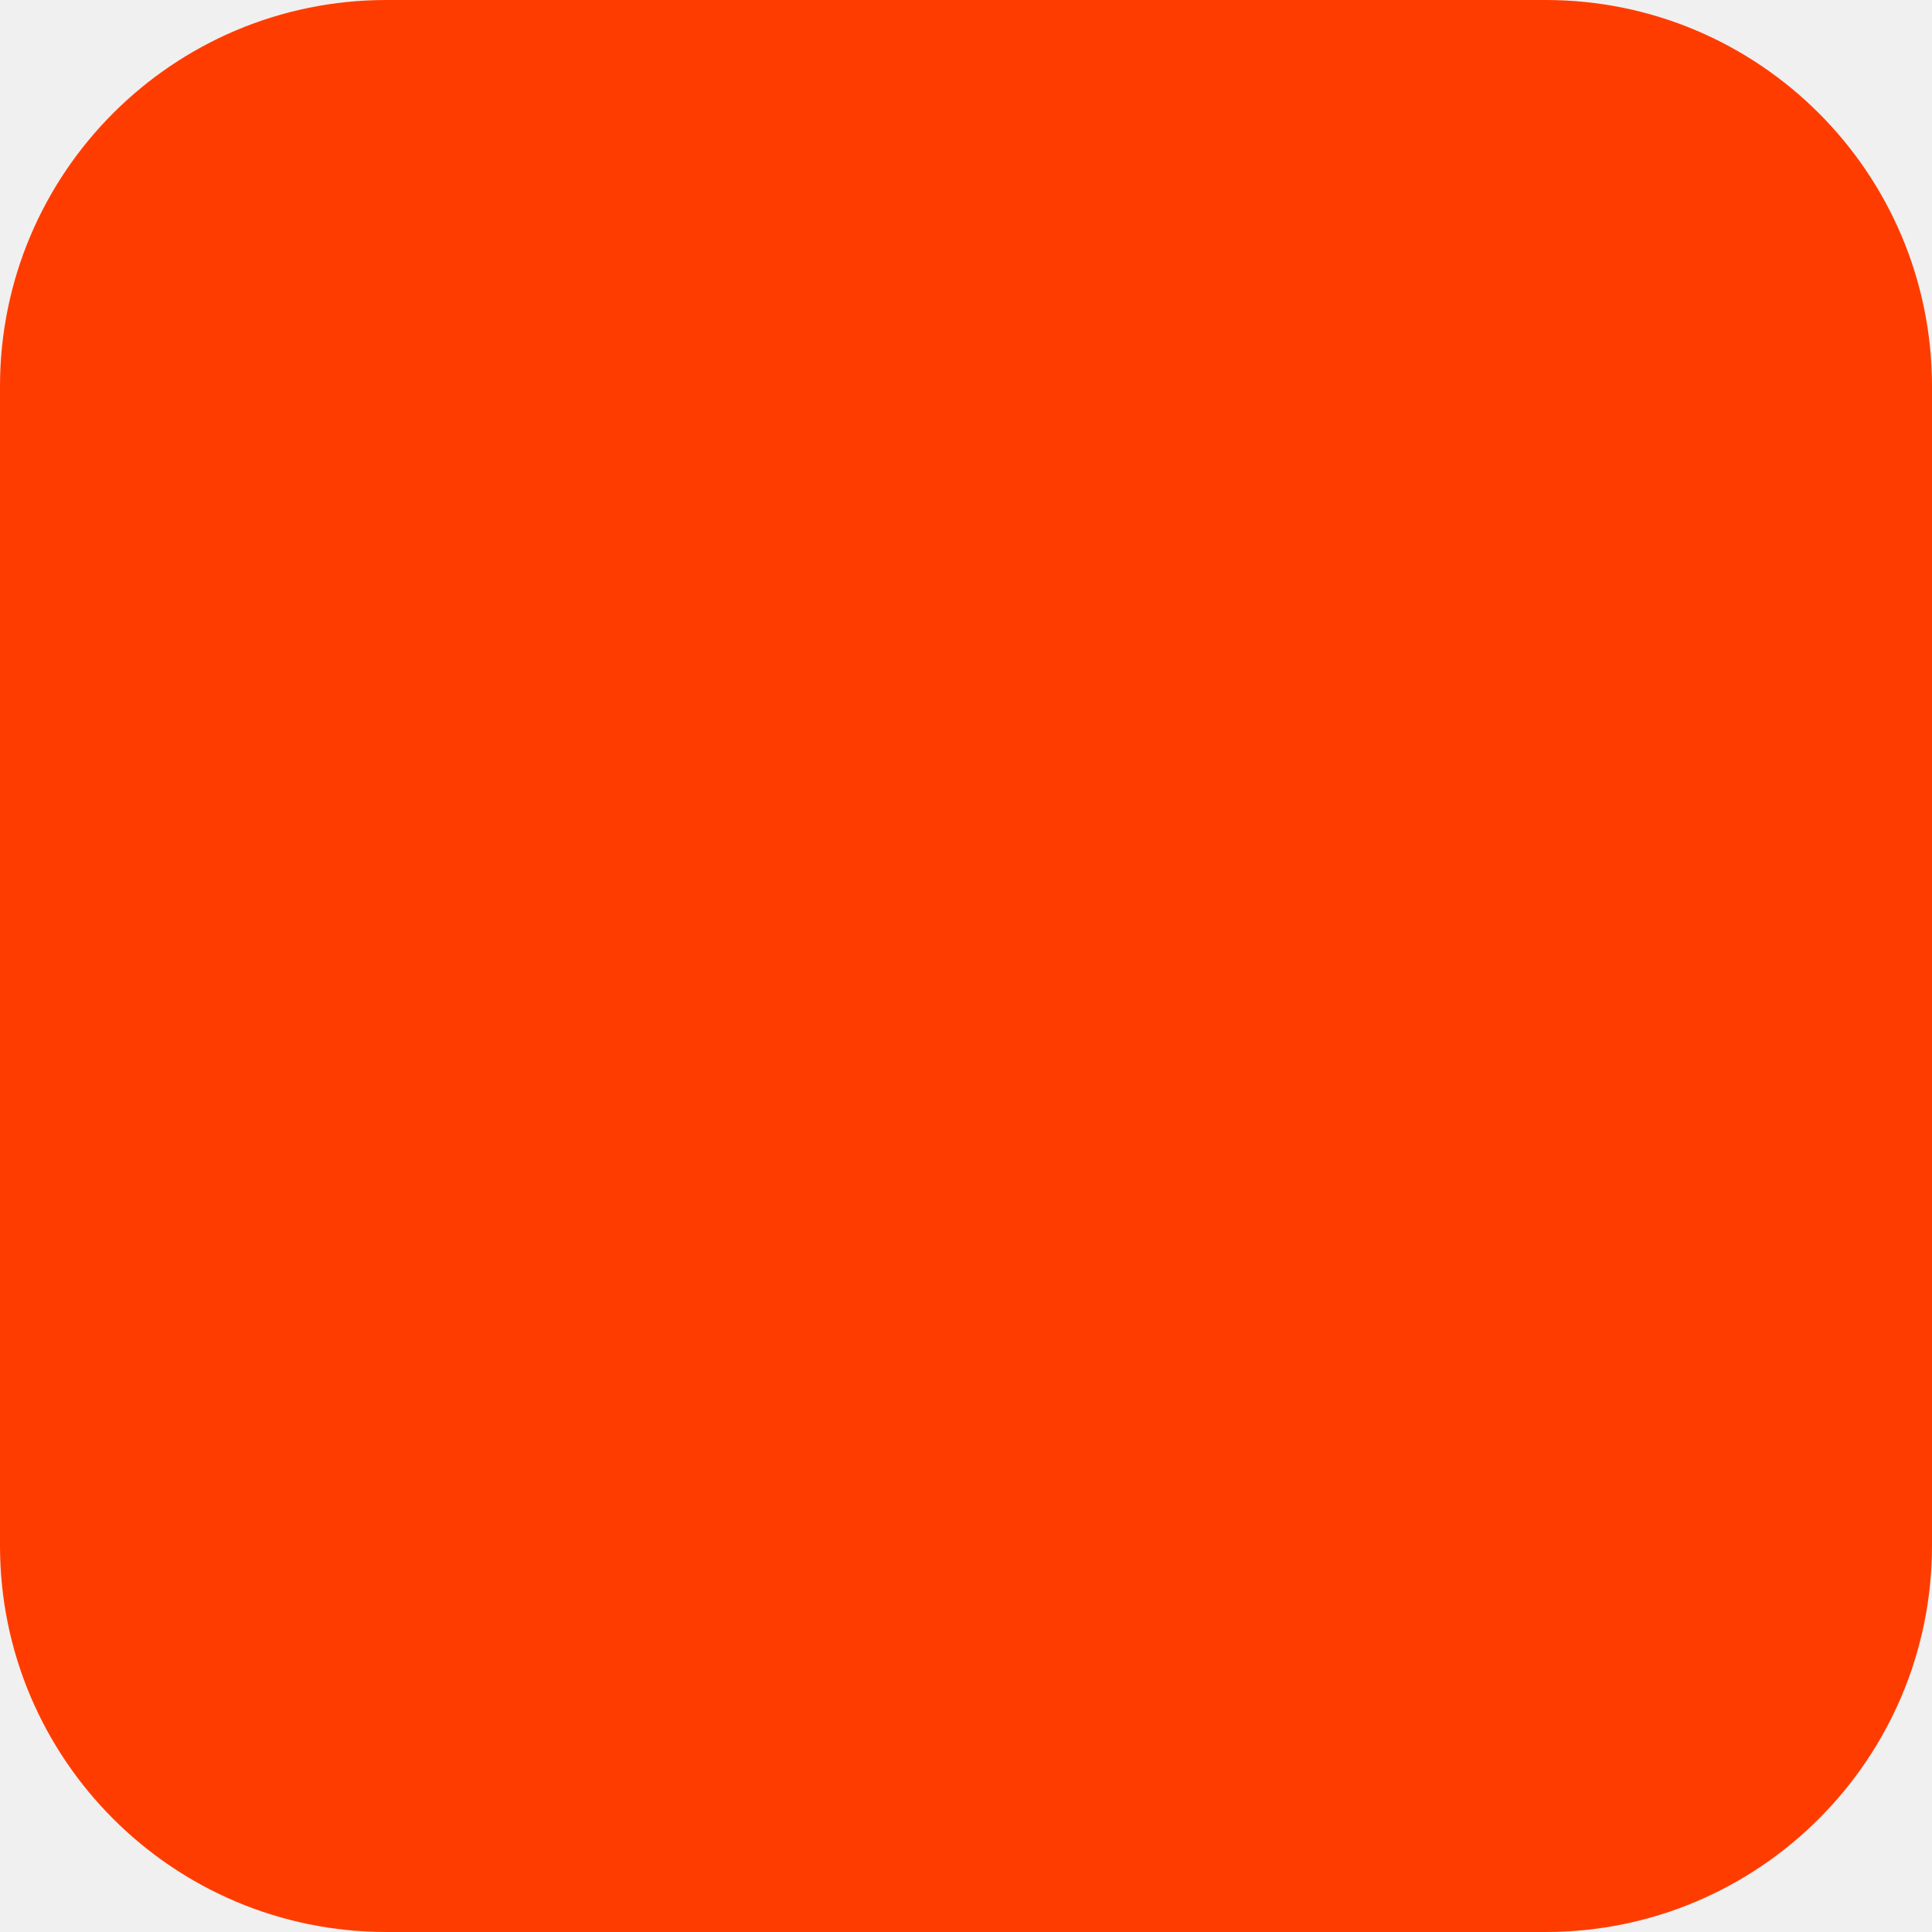
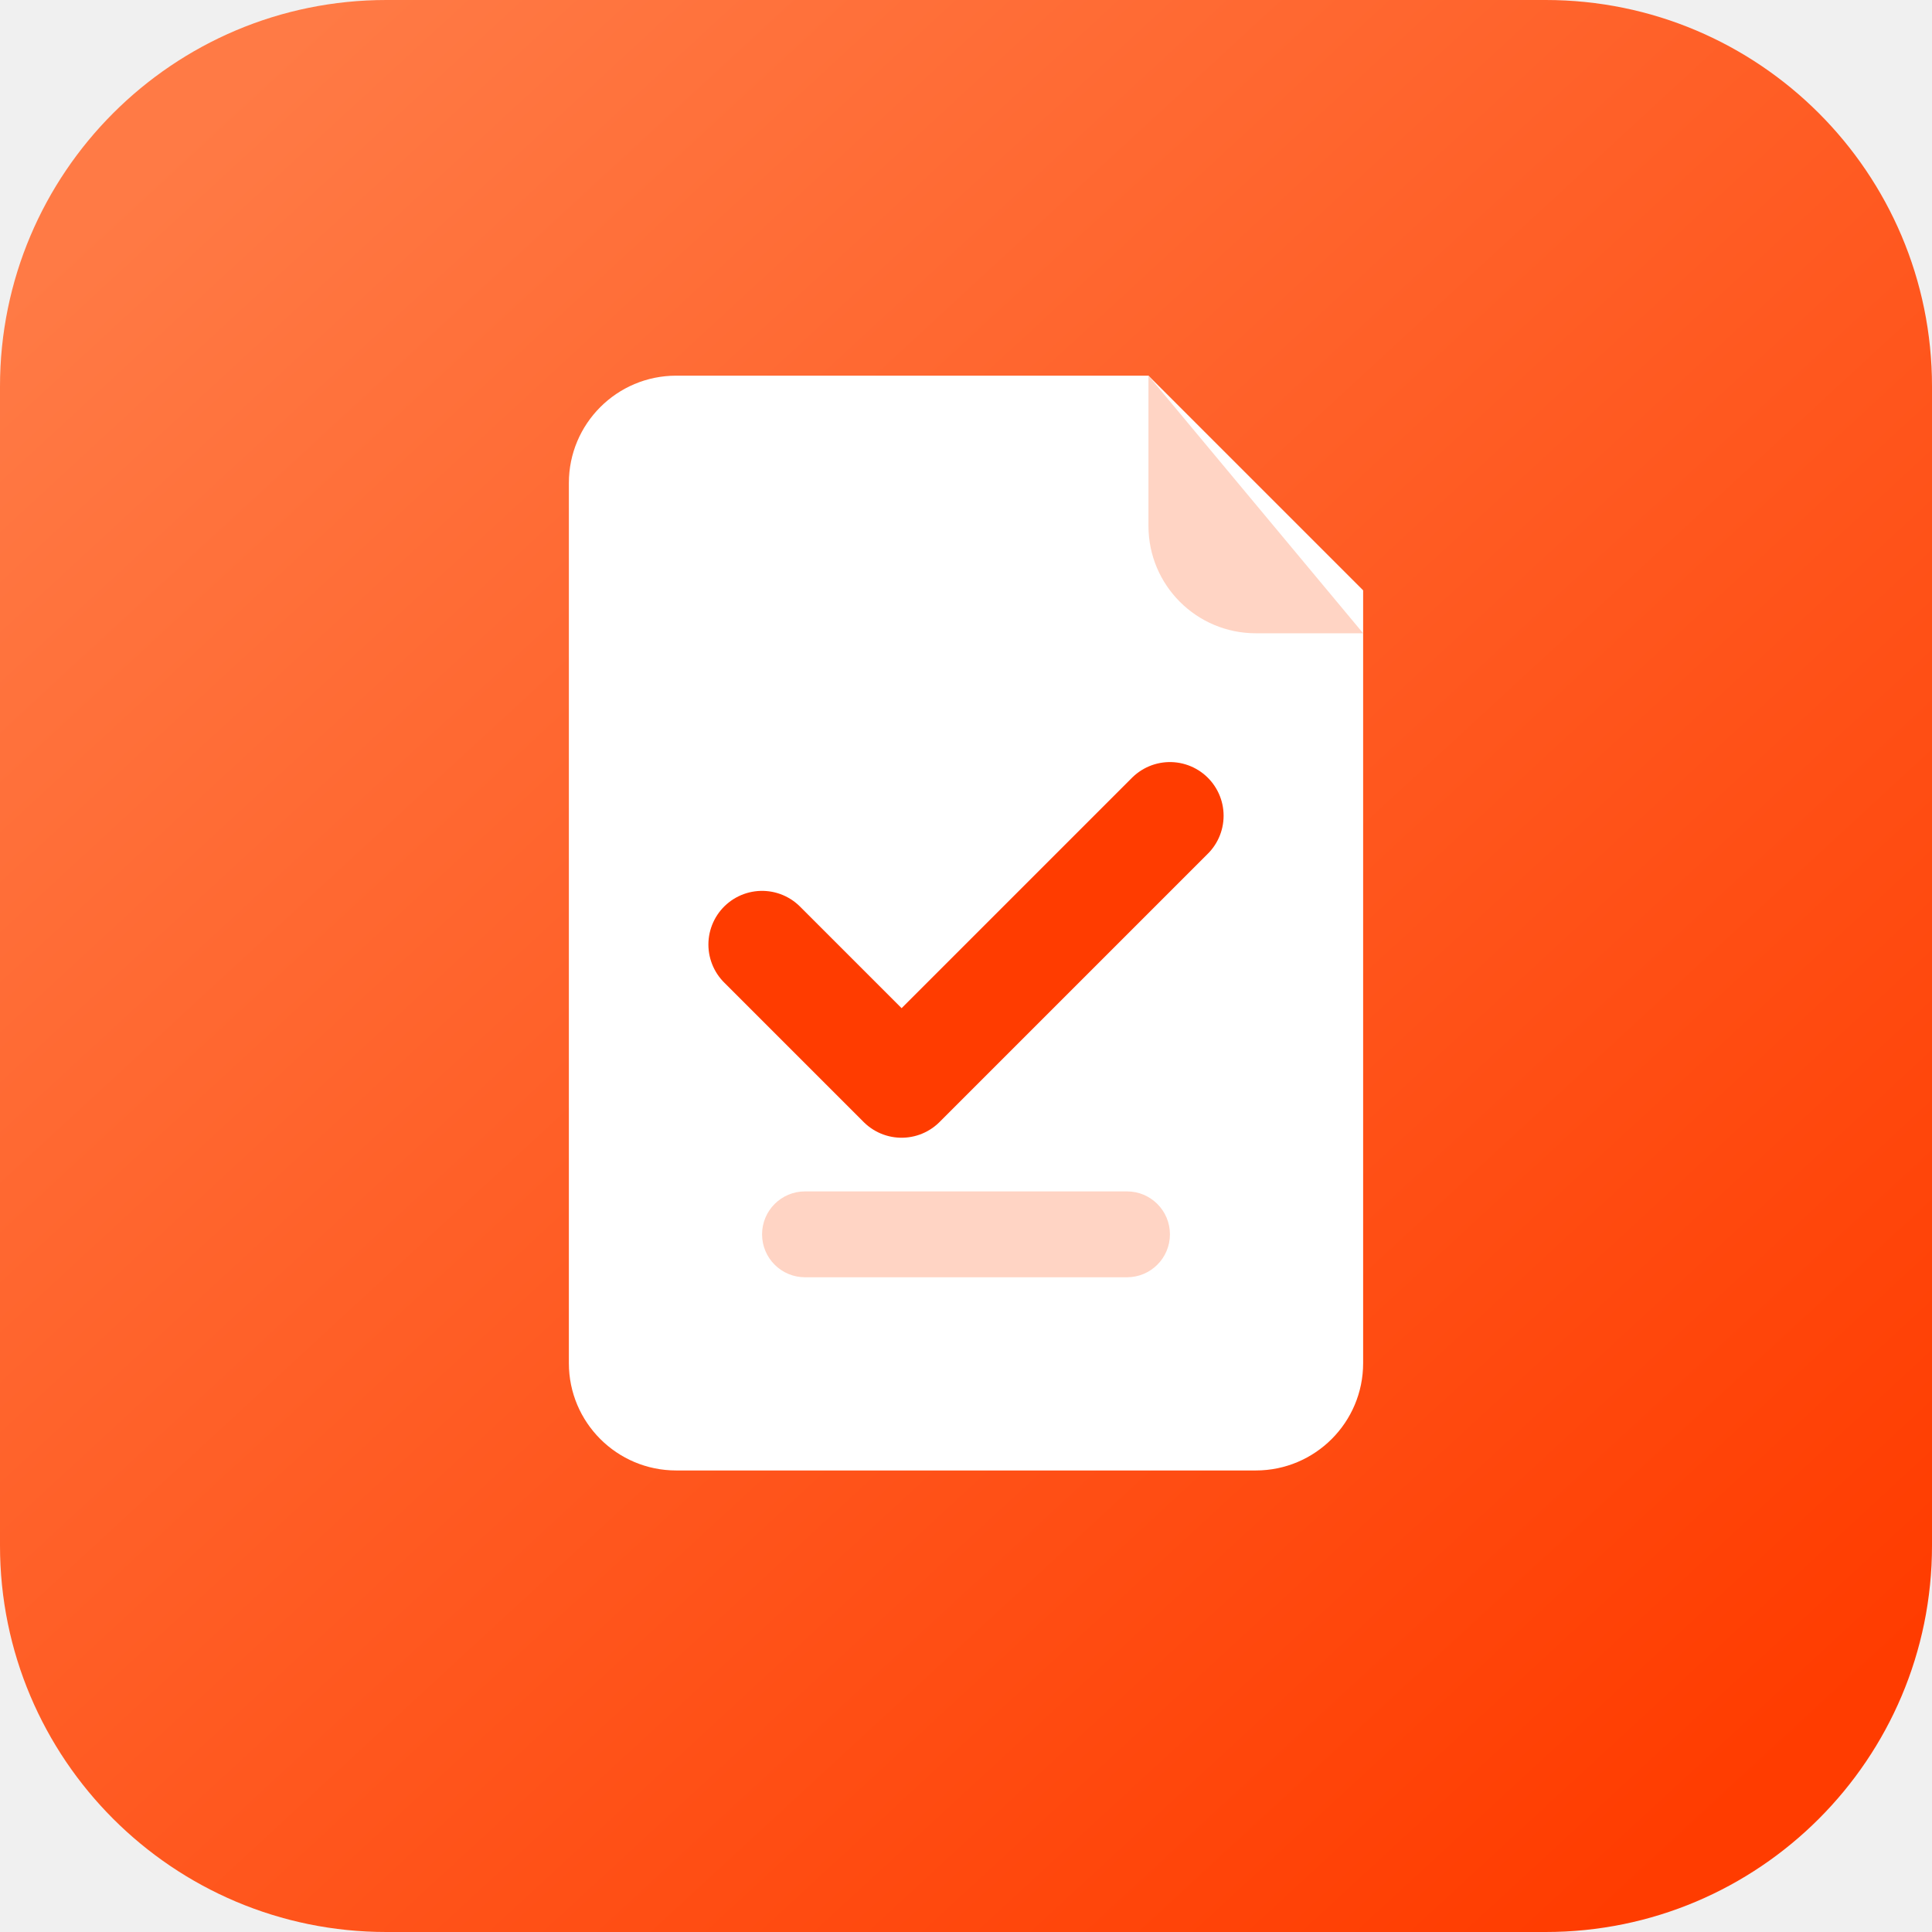
<svg xmlns="http://www.w3.org/2000/svg" width="180" height="180" viewBox="0 0 180 180" fill="none">
-   <rect width="180" height="180" rx="36" fill="#FF3C00" />
+   <defs>
+     <linearGradient id="bg" x1="18" y1="12" x2="162" y2="168" gradientUnits="userSpaceOnUse">
+       <stop stop-color="#FF7A45" />
+       <stop offset="1" stop-color="#FF3C00" />
+     </linearGradient>
+   </defs>
+   <rect width="180" height="180" rx="36" fill="url(#bg)" />
+   <path d="M53 45C53 39.477 57.477 35 63 35H107L127 55V127C127 132.523 122.523 137 117 137H63C57.477 137 53 132.523 53 127V45Z" fill="white" />
+   <path d="M107 35V49C107 54.523 111.477 59 117 59H127L107 35Z" fill="#FFD4C4" />
+   <path d="M71 88L84 101L109 76" stroke="#FF3C00" stroke-width="10" stroke-linecap="round" stroke-linejoin="round" />
+   <rect x="71" y="111" width="38" height="8" rx="4" fill="#FFD4C4" />
</svg>
